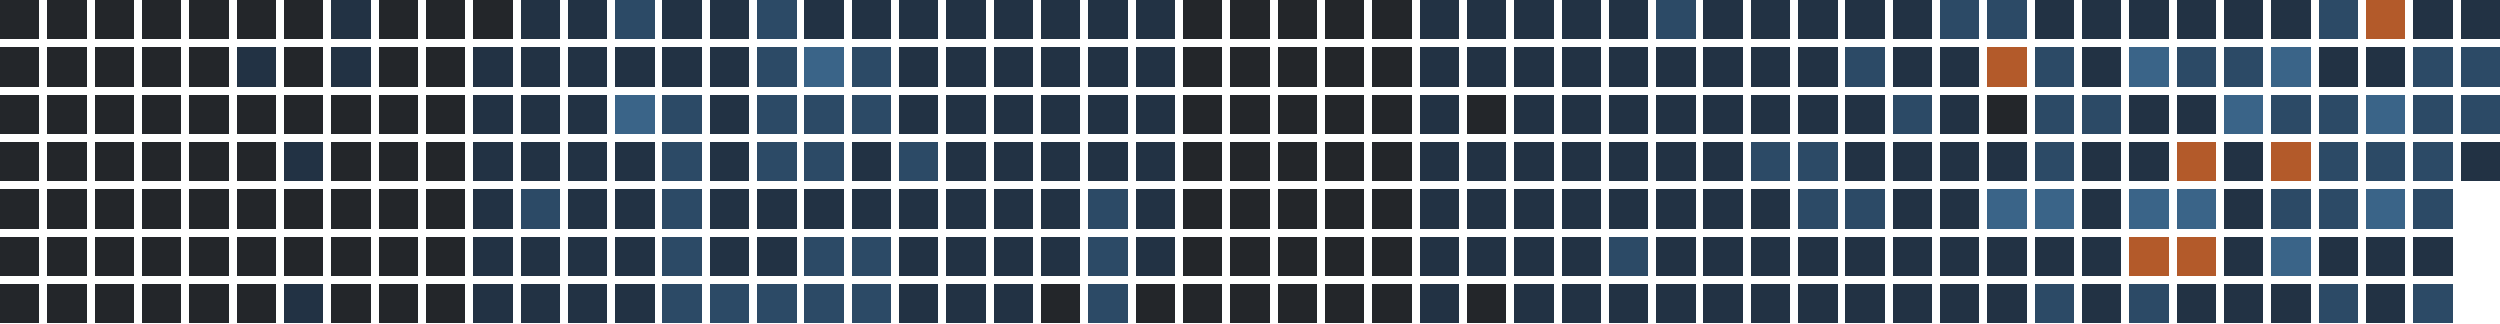
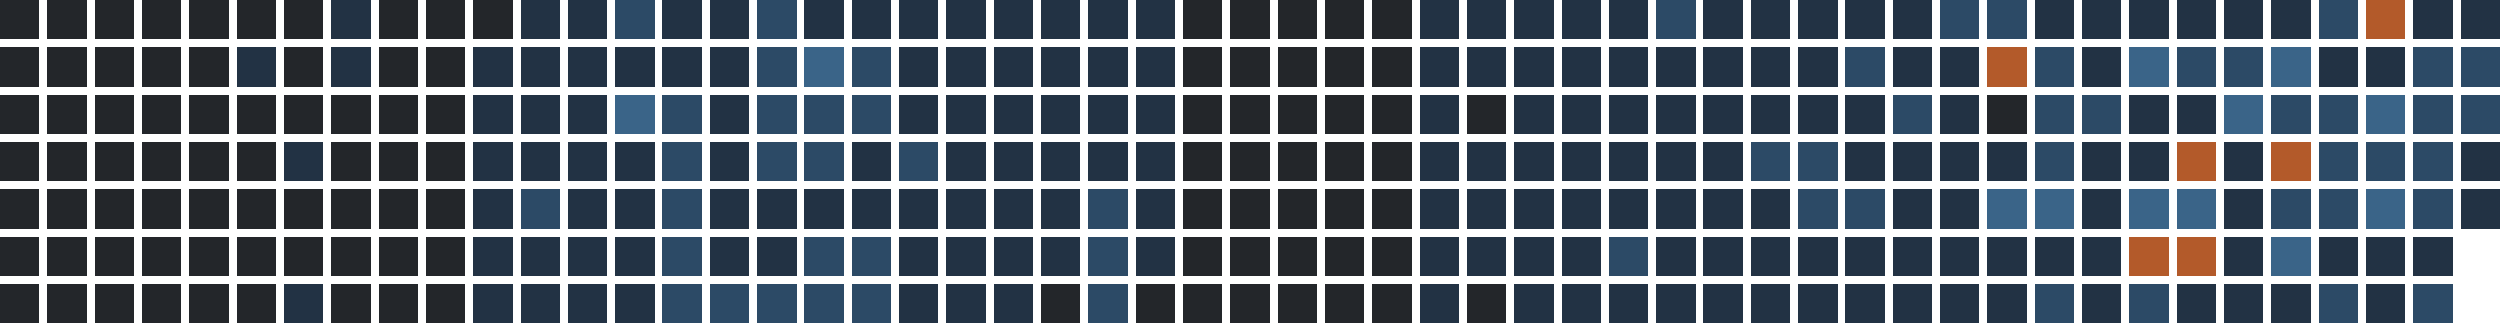
<svg xmlns="http://www.w3.org/2000/svg" version="1.1" width="634.0" height="82.0" viewBox="27.0 20.0 634.0 82.0">
  <rect style="fill:#23262a;shape-rendering:crispedges" data-score="0" data-date="2025-09-07" x="27" y="20" width="10" height="10" />
  <rect style="fill:#23262a;shape-rendering:crispedges" data-score="0" data-date="2025-09-14" x="39" y="20" width="10" height="10" />
  <rect style="fill:#23262a;shape-rendering:crispedges" data-score="0" data-date="2025-09-21" x="51" y="20" width="10" height="10" />
  <rect style="fill:#23262a;shape-rendering:crispedges" data-score="0" data-date="2025-09-28" x="63" y="20" width="10" height="10" />
  <rect style="fill:#23262a;shape-rendering:crispedges" data-score="0" data-date="2025-10-05" x="75" y="20" width="10" height="10" />
  <rect style="fill:#23262a;shape-rendering:crispedges" data-score="0" data-date="2025-10-12" x="87" y="20" width="10" height="10" />
  <rect style="fill:#23262a;shape-rendering:crispedges" data-score="0" data-date="2025-10-19" x="99" y="20" width="10" height="10" />
  <rect style="fill:#223244;shape-rendering:crispedges" data-score="1" data-date="2025-10-26" x="111" y="20" width="10" height="10" />
  <rect style="fill:#23262a;shape-rendering:crispedges" data-score="0" data-date="2025-11-02" x="123" y="20" width="10" height="10" />
  <rect style="fill:#23262a;shape-rendering:crispedges" data-score="0" data-date="2025-11-09" x="135" y="20" width="10" height="10" />
  <rect style="fill:#23262a;shape-rendering:crispedges" data-score="0" data-date="2025-11-16" x="147" y="20" width="10" height="10" />
  <rect style="fill:#223244;shape-rendering:crispedges" data-score="1" data-date="2025-11-23" x="159" y="20" width="10" height="10" />
  <rect style="fill:#223244;shape-rendering:crispedges" data-score="1" data-date="2025-11-30" x="171" y="20" width="10" height="10" />
  <rect style="fill:#2c4a66;shape-rendering:crispedges" data-score="2" data-date="2025-12-07" x="183" y="20" width="10" height="10" />
  <rect style="fill:#223244;shape-rendering:crispedges" data-score="1" data-date="2025-12-14" x="195" y="20" width="10" height="10" />
  <rect style="fill:#223244;shape-rendering:crispedges" data-score="1" data-date="2025-12-21" x="207" y="20" width="10" height="10" />
  <rect style="fill:#2c4a66;shape-rendering:crispedges" data-score="2" data-date="2025-12-28" x="219" y="20" width="10" height="10" />
  <rect style="fill:#223244;shape-rendering:crispedges" data-score="1" data-date="2026-01-04" x="231" y="20" width="10" height="10" />
  <rect style="fill:#223244;shape-rendering:crispedges" data-score="1" data-date="2026-01-11" x="243" y="20" width="10" height="10" />
  <rect style="fill:#223244;shape-rendering:crispedges" data-score="1" data-date="2026-01-18" x="255" y="20" width="10" height="10" />
  <rect style="fill:#223244;shape-rendering:crispedges" data-score="1" data-date="2026-01-25" x="267" y="20" width="10" height="10" />
  <rect style="fill:#223244;shape-rendering:crispedges" data-score="1" data-date="2026-02-01" x="279" y="20" width="10" height="10" />
  <rect style="fill:#223244;shape-rendering:crispedges" data-score="1" data-date="2026-02-08" x="291" y="20" width="10" height="10" />
  <rect style="fill:#223244;shape-rendering:crispedges" data-score="1" data-date="2026-02-15" x="303" y="20" width="10" height="10" />
  <rect style="fill:#223244;shape-rendering:crispedges" data-score="1" data-date="2026-02-22" x="315" y="20" width="10" height="10" />
  <rect style="fill:#23262a;shape-rendering:crispedges" data-score="0" data-date="2026-03-01" x="327" y="20" width="10" height="10" />
  <rect style="fill:#23262a;shape-rendering:crispedges" data-score="0" data-date="2026-03-08" x="339" y="20" width="10" height="10" />
  <rect style="fill:#23262a;shape-rendering:crispedges" data-score="0" data-date="2026-03-15" x="351" y="20" width="10" height="10" />
  <rect style="fill:#23262a;shape-rendering:crispedges" data-score="0" data-date="2026-03-22" x="363" y="20" width="10" height="10" />
  <rect style="fill:#23262a;shape-rendering:crispedges" data-score="0" data-date="2026-03-29" x="375" y="20" width="10" height="10" />
  <rect style="fill:#223244;shape-rendering:crispedges" data-score="1" data-date="2026-04-05" x="387" y="20" width="10" height="10" />
  <rect style="fill:#223244;shape-rendering:crispedges" data-score="1" data-date="2026-04-12" x="399" y="20" width="10" height="10" />
  <rect style="fill:#223244;shape-rendering:crispedges" data-score="1" data-date="2026-04-19" x="411" y="20" width="10" height="10" />
  <rect style="fill:#223244;shape-rendering:crispedges" data-score="1" data-date="2026-04-26" x="423" y="20" width="10" height="10" />
  <rect style="fill:#223244;shape-rendering:crispedges" data-score="1" data-date="2026-05-03" x="435" y="20" width="10" height="10" />
  <rect style="fill:#2c4a66;shape-rendering:crispedges" data-score="2" data-date="2026-05-10" x="447" y="20" width="10" height="10" />
  <rect style="fill:#223244;shape-rendering:crispedges" data-score="1" data-date="2026-05-17" x="459" y="20" width="10" height="10" />
  <rect style="fill:#223244;shape-rendering:crispedges" data-score="1" data-date="2026-05-24" x="471" y="20" width="10" height="10" />
  <rect style="fill:#223244;shape-rendering:crispedges" data-score="1" data-date="2026-05-31" x="483" y="20" width="10" height="10" />
  <rect style="fill:#223244;shape-rendering:crispedges" data-score="1" data-date="2026-06-07" x="495" y="20" width="10" height="10" />
  <rect style="fill:#223244;shape-rendering:crispedges" data-score="1" data-date="2026-06-14" x="507" y="20" width="10" height="10" />
  <rect style="fill:#2c4a66;shape-rendering:crispedges" data-score="2" data-date="2026-06-21" x="519" y="20" width="10" height="10" />
  <rect style="fill:#2c4a66;shape-rendering:crispedges" data-score="2" data-date="2026-06-28" x="531" y="20" width="10" height="10" />
  <rect style="fill:#223244;shape-rendering:crispedges" data-score="1" data-date="2026-07-05" x="543" y="20" width="10" height="10" />
  <rect style="fill:#223244;shape-rendering:crispedges" data-score="1" data-date="2026-07-12" x="555" y="20" width="10" height="10" />
  <rect style="fill:#223244;shape-rendering:crispedges" data-score="1" data-date="2026-07-19" x="567" y="20" width="10" height="10" />
  <rect style="fill:#223244;shape-rendering:crispedges" data-score="1" data-date="2026-07-26" x="579" y="20" width="10" height="10" />
  <rect style="fill:#223244;shape-rendering:crispedges" data-score="1" data-date="2026-08-02" x="591" y="20" width="10" height="10" />
  <rect style="fill:#223244;shape-rendering:crispedges" data-score="1" data-date="2026-08-09" x="603" y="20" width="10" height="10" />
  <rect style="fill:#2c4a66;shape-rendering:crispedges" data-score="2" data-date="2026-08-16" x="615" y="20" width="10" height="10" />
  <rect style="fill:#b35a2a;shape-rendering:crispedges" data-score="4" data-date="2026-08-23" x="627" y="20" width="10" height="10" />
  <rect style="fill:#223244;shape-rendering:crispedges" data-score="1" data-date="2026-08-30" x="639" y="20" width="10" height="10" />
  <rect style="fill:#223244;shape-rendering:crispedges" data-score="1" data-date="2026-09-06" x="651" y="20" width="10" height="10" />
  <rect style="fill:#23262a;shape-rendering:crispedges" data-score="0" data-date="2025-09-08" x="27" y="32" width="10" height="10" />
  <rect style="fill:#23262a;shape-rendering:crispedges" data-score="0" data-date="2025-09-15" x="39" y="32" width="10" height="10" />
  <rect style="fill:#23262a;shape-rendering:crispedges" data-score="0" data-date="2025-09-22" x="51" y="32" width="10" height="10" />
  <rect style="fill:#23262a;shape-rendering:crispedges" data-score="0" data-date="2025-09-29" x="63" y="32" width="10" height="10" />
  <rect style="fill:#23262a;shape-rendering:crispedges" data-score="0" data-date="2025-10-06" x="75" y="32" width="10" height="10" />
  <rect style="fill:#223244;shape-rendering:crispedges" data-score="1" data-date="2025-10-13" x="87" y="32" width="10" height="10" />
  <rect style="fill:#23262a;shape-rendering:crispedges" data-score="0" data-date="2025-10-20" x="99" y="32" width="10" height="10" />
  <rect style="fill:#223244;shape-rendering:crispedges" data-score="1" data-date="2025-10-27" x="111" y="32" width="10" height="10" />
  <rect style="fill:#23262a;shape-rendering:crispedges" data-score="0" data-date="2025-11-03" x="123" y="32" width="10" height="10" />
  <rect style="fill:#23262a;shape-rendering:crispedges" data-score="0" data-date="2025-11-10" x="135" y="32" width="10" height="10" />
  <rect style="fill:#223244;shape-rendering:crispedges" data-score="1" data-date="2025-11-17" x="147" y="32" width="10" height="10" />
  <rect style="fill:#223244;shape-rendering:crispedges" data-score="1" data-date="2025-11-24" x="159" y="32" width="10" height="10" />
  <rect style="fill:#223244;shape-rendering:crispedges" data-score="1" data-date="2025-12-01" x="171" y="32" width="10" height="10" />
  <rect style="fill:#223244;shape-rendering:crispedges" data-score="1" data-date="2025-12-08" x="183" y="32" width="10" height="10" />
  <rect style="fill:#223244;shape-rendering:crispedges" data-score="1" data-date="2025-12-15" x="195" y="32" width="10" height="10" />
  <rect style="fill:#223244;shape-rendering:crispedges" data-score="1" data-date="2025-12-22" x="207" y="32" width="10" height="10" />
  <rect style="fill:#2c4a66;shape-rendering:crispedges" data-score="2" data-date="2025-12-29" x="219" y="32" width="10" height="10" />
  <rect style="fill:#3a6488;shape-rendering:crispedges" data-score="3" data-date="2026-01-05" x="231" y="32" width="10" height="10" />
  <rect style="fill:#2c4a66;shape-rendering:crispedges" data-score="2" data-date="2026-01-12" x="243" y="32" width="10" height="10" />
  <rect style="fill:#223244;shape-rendering:crispedges" data-score="1" data-date="2026-01-19" x="255" y="32" width="10" height="10" />
  <rect style="fill:#223244;shape-rendering:crispedges" data-score="1" data-date="2026-01-26" x="267" y="32" width="10" height="10" />
  <rect style="fill:#223244;shape-rendering:crispedges" data-score="1" data-date="2026-02-02" x="279" y="32" width="10" height="10" />
  <rect style="fill:#223244;shape-rendering:crispedges" data-score="1" data-date="2026-02-09" x="291" y="32" width="10" height="10" />
  <rect style="fill:#223244;shape-rendering:crispedges" data-score="1" data-date="2026-02-16" x="303" y="32" width="10" height="10" />
  <rect style="fill:#223244;shape-rendering:crispedges" data-score="1" data-date="2026-02-23" x="315" y="32" width="10" height="10" />
  <rect style="fill:#23262a;shape-rendering:crispedges" data-score="0" data-date="2026-03-02" x="327" y="32" width="10" height="10" />
  <rect style="fill:#23262a;shape-rendering:crispedges" data-score="0" data-date="2026-03-09" x="339" y="32" width="10" height="10" />
  <rect style="fill:#23262a;shape-rendering:crispedges" data-score="0" data-date="2026-03-16" x="351" y="32" width="10" height="10" />
  <rect style="fill:#23262a;shape-rendering:crispedges" data-score="0" data-date="2026-03-23" x="363" y="32" width="10" height="10" />
  <rect style="fill:#23262a;shape-rendering:crispedges" data-score="0" data-date="2026-03-30" x="375" y="32" width="10" height="10" />
  <rect style="fill:#223244;shape-rendering:crispedges" data-score="1" data-date="2026-04-06" x="387" y="32" width="10" height="10" />
  <rect style="fill:#223244;shape-rendering:crispedges" data-score="1" data-date="2026-04-13" x="399" y="32" width="10" height="10" />
  <rect style="fill:#223244;shape-rendering:crispedges" data-score="1" data-date="2026-04-20" x="411" y="32" width="10" height="10" />
  <rect style="fill:#223244;shape-rendering:crispedges" data-score="1" data-date="2026-04-27" x="423" y="32" width="10" height="10" />
  <rect style="fill:#223244;shape-rendering:crispedges" data-score="1" data-date="2026-05-04" x="435" y="32" width="10" height="10" />
  <rect style="fill:#223244;shape-rendering:crispedges" data-score="1" data-date="2026-05-11" x="447" y="32" width="10" height="10" />
  <rect style="fill:#223244;shape-rendering:crispedges" data-score="1" data-date="2026-05-18" x="459" y="32" width="10" height="10" />
  <rect style="fill:#223244;shape-rendering:crispedges" data-score="1" data-date="2026-05-25" x="471" y="32" width="10" height="10" />
  <rect style="fill:#223244;shape-rendering:crispedges" data-score="1" data-date="2026-06-01" x="483" y="32" width="10" height="10" />
  <rect style="fill:#2c4a66;shape-rendering:crispedges" data-score="2" data-date="2026-06-08" x="495" y="32" width="10" height="10" />
  <rect style="fill:#223244;shape-rendering:crispedges" data-score="1" data-date="2026-06-15" x="507" y="32" width="10" height="10" />
  <rect style="fill:#223244;shape-rendering:crispedges" data-score="1" data-date="2026-06-22" x="519" y="32" width="10" height="10" />
  <rect style="fill:#b35a2a;shape-rendering:crispedges" data-score="4" data-date="2026-06-29" x="531" y="32" width="10" height="10" />
  <rect style="fill:#2c4a66;shape-rendering:crispedges" data-score="2" data-date="2026-07-06" x="543" y="32" width="10" height="10" />
  <rect style="fill:#223244;shape-rendering:crispedges" data-score="1" data-date="2026-07-13" x="555" y="32" width="10" height="10" />
  <rect style="fill:#3a6488;shape-rendering:crispedges" data-score="3" data-date="2026-07-20" x="567" y="32" width="10" height="10" />
  <rect style="fill:#2c4a66;shape-rendering:crispedges" data-score="2" data-date="2026-07-27" x="579" y="32" width="10" height="10" />
  <rect style="fill:#2c4a66;shape-rendering:crispedges" data-score="2" data-date="2026-08-03" x="591" y="32" width="10" height="10" />
  <rect style="fill:#3a6488;shape-rendering:crispedges" data-score="3" data-date="2026-08-10" x="603" y="32" width="10" height="10" />
  <rect style="fill:#223244;shape-rendering:crispedges" data-score="1" data-date="2026-08-17" x="615" y="32" width="10" height="10" />
  <rect style="fill:#223244;shape-rendering:crispedges" data-score="1" data-date="2026-08-24" x="627" y="32" width="10" height="10" />
  <rect style="fill:#2c4a66;shape-rendering:crispedges" data-score="2" data-date="2026-08-31" x="639" y="32" width="10" height="10" />
  <rect style="fill:#2c4a66;shape-rendering:crispedges" data-score="2" data-date="2026-09-07" x="651" y="32" width="10" height="10" />
  <rect style="fill:#23262a;shape-rendering:crispedges" data-score="0" data-date="2025-09-09" x="27" y="44" width="10" height="10" />
  <rect style="fill:#23262a;shape-rendering:crispedges" data-score="0" data-date="2025-09-16" x="39" y="44" width="10" height="10" />
  <rect style="fill:#23262a;shape-rendering:crispedges" data-score="0" data-date="2025-09-23" x="51" y="44" width="10" height="10" />
  <rect style="fill:#23262a;shape-rendering:crispedges" data-score="0" data-date="2025-09-30" x="63" y="44" width="10" height="10" />
  <rect style="fill:#23262a;shape-rendering:crispedges" data-score="0" data-date="2025-10-07" x="75" y="44" width="10" height="10" />
  <rect style="fill:#23262a;shape-rendering:crispedges" data-score="0" data-date="2025-10-14" x="87" y="44" width="10" height="10" />
  <rect style="fill:#23262a;shape-rendering:crispedges" data-score="0" data-date="2025-10-21" x="99" y="44" width="10" height="10" />
  <rect style="fill:#23262a;shape-rendering:crispedges" data-score="0" data-date="2025-10-28" x="111" y="44" width="10" height="10" />
  <rect style="fill:#23262a;shape-rendering:crispedges" data-score="0" data-date="2025-11-04" x="123" y="44" width="10" height="10" />
  <rect style="fill:#23262a;shape-rendering:crispedges" data-score="0" data-date="2025-11-11" x="135" y="44" width="10" height="10" />
  <rect style="fill:#223244;shape-rendering:crispedges" data-score="1" data-date="2025-11-18" x="147" y="44" width="10" height="10" />
  <rect style="fill:#223244;shape-rendering:crispedges" data-score="1" data-date="2025-11-25" x="159" y="44" width="10" height="10" />
  <rect style="fill:#223244;shape-rendering:crispedges" data-score="1" data-date="2025-12-02" x="171" y="44" width="10" height="10" />
  <rect style="fill:#3a6488;shape-rendering:crispedges" data-score="3" data-date="2025-12-09" x="183" y="44" width="10" height="10" />
  <rect style="fill:#2c4a66;shape-rendering:crispedges" data-score="2" data-date="2025-12-16" x="195" y="44" width="10" height="10" />
  <rect style="fill:#223244;shape-rendering:crispedges" data-score="1" data-date="2025-12-23" x="207" y="44" width="10" height="10" />
  <rect style="fill:#2c4a66;shape-rendering:crispedges" data-score="2" data-date="2025-12-30" x="219" y="44" width="10" height="10" />
  <rect style="fill:#2c4a66;shape-rendering:crispedges" data-score="2" data-date="2026-01-06" x="231" y="44" width="10" height="10" />
  <rect style="fill:#2c4a66;shape-rendering:crispedges" data-score="2" data-date="2026-01-13" x="243" y="44" width="10" height="10" />
  <rect style="fill:#223244;shape-rendering:crispedges" data-score="1" data-date="2026-01-20" x="255" y="44" width="10" height="10" />
  <rect style="fill:#223244;shape-rendering:crispedges" data-score="1" data-date="2026-01-27" x="267" y="44" width="10" height="10" />
  <rect style="fill:#223244;shape-rendering:crispedges" data-score="1" data-date="2026-02-03" x="279" y="44" width="10" height="10" />
  <rect style="fill:#223244;shape-rendering:crispedges" data-score="1" data-date="2026-02-10" x="291" y="44" width="10" height="10" />
  <rect style="fill:#223244;shape-rendering:crispedges" data-score="1" data-date="2026-02-17" x="303" y="44" width="10" height="10" />
  <rect style="fill:#223244;shape-rendering:crispedges" data-score="1" data-date="2026-02-24" x="315" y="44" width="10" height="10" />
  <rect style="fill:#23262a;shape-rendering:crispedges" data-score="0" data-date="2026-03-03" x="327" y="44" width="10" height="10" />
  <rect style="fill:#23262a;shape-rendering:crispedges" data-score="0" data-date="2026-03-10" x="339" y="44" width="10" height="10" />
  <rect style="fill:#23262a;shape-rendering:crispedges" data-score="0" data-date="2026-03-17" x="351" y="44" width="10" height="10" />
  <rect style="fill:#23262a;shape-rendering:crispedges" data-score="0" data-date="2026-03-24" x="363" y="44" width="10" height="10" />
  <rect style="fill:#23262a;shape-rendering:crispedges" data-score="0" data-date="2026-03-31" x="375" y="44" width="10" height="10" />
  <rect style="fill:#223244;shape-rendering:crispedges" data-score="1" data-date="2026-04-07" x="387" y="44" width="10" height="10" />
  <rect style="fill:#23262a;shape-rendering:crispedges" data-score="0" data-date="2026-04-14" x="399" y="44" width="10" height="10" />
  <rect style="fill:#223244;shape-rendering:crispedges" data-score="1" data-date="2026-04-21" x="411" y="44" width="10" height="10" />
  <rect style="fill:#223244;shape-rendering:crispedges" data-score="1" data-date="2026-04-28" x="423" y="44" width="10" height="10" />
  <rect style="fill:#223244;shape-rendering:crispedges" data-score="1" data-date="2026-05-05" x="435" y="44" width="10" height="10" />
  <rect style="fill:#223244;shape-rendering:crispedges" data-score="1" data-date="2026-05-12" x="447" y="44" width="10" height="10" />
  <rect style="fill:#223244;shape-rendering:crispedges" data-score="1" data-date="2026-05-19" x="459" y="44" width="10" height="10" />
  <rect style="fill:#223244;shape-rendering:crispedges" data-score="1" data-date="2026-05-26" x="471" y="44" width="10" height="10" />
  <rect style="fill:#223244;shape-rendering:crispedges" data-score="1" data-date="2026-06-02" x="483" y="44" width="10" height="10" />
  <rect style="fill:#223244;shape-rendering:crispedges" data-score="1" data-date="2026-06-09" x="495" y="44" width="10" height="10" />
  <rect style="fill:#2c4a66;shape-rendering:crispedges" data-score="2" data-date="2026-06-16" x="507" y="44" width="10" height="10" />
  <rect style="fill:#223244;shape-rendering:crispedges" data-score="1" data-date="2026-06-23" x="519" y="44" width="10" height="10" />
  <rect style="fill:#23262a;shape-rendering:crispedges" data-score="0" data-date="2026-06-30" x="531" y="44" width="10" height="10" />
  <rect style="fill:#2c4a66;shape-rendering:crispedges" data-score="2" data-date="2026-07-07" x="543" y="44" width="10" height="10" />
  <rect style="fill:#2c4a66;shape-rendering:crispedges" data-score="2" data-date="2026-07-14" x="555" y="44" width="10" height="10" />
  <rect style="fill:#223244;shape-rendering:crispedges" data-score="1" data-date="2026-07-21" x="567" y="44" width="10" height="10" />
  <rect style="fill:#223244;shape-rendering:crispedges" data-score="1" data-date="2026-07-28" x="579" y="44" width="10" height="10" />
  <rect style="fill:#3a6488;shape-rendering:crispedges" data-score="3" data-date="2026-08-04" x="591" y="44" width="10" height="10" />
  <rect style="fill:#2c4a66;shape-rendering:crispedges" data-score="2" data-date="2026-08-11" x="603" y="44" width="10" height="10" />
  <rect style="fill:#2c4a66;shape-rendering:crispedges" data-score="2" data-date="2026-08-18" x="615" y="44" width="10" height="10" />
  <rect style="fill:#3a6488;shape-rendering:crispedges" data-score="3" data-date="2026-08-25" x="627" y="44" width="10" height="10" />
  <rect style="fill:#2c4a66;shape-rendering:crispedges" data-score="2" data-date="2026-09-01" x="639" y="44" width="10" height="10" />
  <rect style="fill:#2c4a66;shape-rendering:crispedges" data-score="2" data-date="2026-09-08" x="651" y="44" width="10" height="10" />
  <rect style="fill:#23262a;shape-rendering:crispedges" data-score="0" data-date="2025-09-10" x="27" y="56" width="10" height="10" />
  <rect style="fill:#23262a;shape-rendering:crispedges" data-score="0" data-date="2025-09-17" x="39" y="56" width="10" height="10" />
  <rect style="fill:#23262a;shape-rendering:crispedges" data-score="0" data-date="2025-09-24" x="51" y="56" width="10" height="10" />
  <rect style="fill:#23262a;shape-rendering:crispedges" data-score="0" data-date="2025-10-01" x="63" y="56" width="10" height="10" />
  <rect style="fill:#23262a;shape-rendering:crispedges" data-score="0" data-date="2025-10-08" x="75" y="56" width="10" height="10" />
  <rect style="fill:#23262a;shape-rendering:crispedges" data-score="0" data-date="2025-10-15" x="87" y="56" width="10" height="10" />
  <rect style="fill:#223244;shape-rendering:crispedges" data-score="1" data-date="2025-10-22" x="99" y="56" width="10" height="10" />
  <rect style="fill:#23262a;shape-rendering:crispedges" data-score="0" data-date="2025-10-29" x="111" y="56" width="10" height="10" />
  <rect style="fill:#23262a;shape-rendering:crispedges" data-score="0" data-date="2025-11-05" x="123" y="56" width="10" height="10" />
  <rect style="fill:#23262a;shape-rendering:crispedges" data-score="0" data-date="2025-11-12" x="135" y="56" width="10" height="10" />
  <rect style="fill:#223244;shape-rendering:crispedges" data-score="1" data-date="2025-11-19" x="147" y="56" width="10" height="10" />
  <rect style="fill:#223244;shape-rendering:crispedges" data-score="1" data-date="2025-11-26" x="159" y="56" width="10" height="10" />
  <rect style="fill:#223244;shape-rendering:crispedges" data-score="1" data-date="2025-12-03" x="171" y="56" width="10" height="10" />
  <rect style="fill:#223244;shape-rendering:crispedges" data-score="1" data-date="2025-12-10" x="183" y="56" width="10" height="10" />
  <rect style="fill:#2c4a66;shape-rendering:crispedges" data-score="2" data-date="2025-12-17" x="195" y="56" width="10" height="10" />
  <rect style="fill:#223244;shape-rendering:crispedges" data-score="1" data-date="2025-12-24" x="207" y="56" width="10" height="10" />
  <rect style="fill:#2c4a66;shape-rendering:crispedges" data-score="2" data-date="2025-12-31" x="219" y="56" width="10" height="10" />
  <rect style="fill:#2c4a66;shape-rendering:crispedges" data-score="2" data-date="2026-01-07" x="231" y="56" width="10" height="10" />
  <rect style="fill:#223244;shape-rendering:crispedges" data-score="1" data-date="2026-01-14" x="243" y="56" width="10" height="10" />
  <rect style="fill:#2c4a66;shape-rendering:crispedges" data-score="2" data-date="2026-01-21" x="255" y="56" width="10" height="10" />
  <rect style="fill:#223244;shape-rendering:crispedges" data-score="1" data-date="2026-01-28" x="267" y="56" width="10" height="10" />
  <rect style="fill:#223244;shape-rendering:crispedges" data-score="1" data-date="2026-02-04" x="279" y="56" width="10" height="10" />
  <rect style="fill:#223244;shape-rendering:crispedges" data-score="1" data-date="2026-02-11" x="291" y="56" width="10" height="10" />
  <rect style="fill:#223244;shape-rendering:crispedges" data-score="1" data-date="2026-02-18" x="303" y="56" width="10" height="10" />
  <rect style="fill:#223244;shape-rendering:crispedges" data-score="1" data-date="2026-02-25" x="315" y="56" width="10" height="10" />
  <rect style="fill:#23262a;shape-rendering:crispedges" data-score="0" data-date="2026-03-04" x="327" y="56" width="10" height="10" />
  <rect style="fill:#23262a;shape-rendering:crispedges" data-score="0" data-date="2026-03-11" x="339" y="56" width="10" height="10" />
  <rect style="fill:#23262a;shape-rendering:crispedges" data-score="0" data-date="2026-03-18" x="351" y="56" width="10" height="10" />
  <rect style="fill:#23262a;shape-rendering:crispedges" data-score="0" data-date="2026-03-25" x="363" y="56" width="10" height="10" />
  <rect style="fill:#23262a;shape-rendering:crispedges" data-score="0" data-date="2026-04-01" x="375" y="56" width="10" height="10" />
  <rect style="fill:#223244;shape-rendering:crispedges" data-score="1" data-date="2026-04-08" x="387" y="56" width="10" height="10" />
  <rect style="fill:#223244;shape-rendering:crispedges" data-score="1" data-date="2026-04-15" x="399" y="56" width="10" height="10" />
  <rect style="fill:#223244;shape-rendering:crispedges" data-score="1" data-date="2026-04-22" x="411" y="56" width="10" height="10" />
  <rect style="fill:#223244;shape-rendering:crispedges" data-score="1" data-date="2026-04-29" x="423" y="56" width="10" height="10" />
  <rect style="fill:#223244;shape-rendering:crispedges" data-score="1" data-date="2026-05-06" x="435" y="56" width="10" height="10" />
  <rect style="fill:#223244;shape-rendering:crispedges" data-score="1" data-date="2026-05-13" x="447" y="56" width="10" height="10" />
  <rect style="fill:#223244;shape-rendering:crispedges" data-score="1" data-date="2026-05-20" x="459" y="56" width="10" height="10" />
  <rect style="fill:#2c4a66;shape-rendering:crispedges" data-score="2" data-date="2026-05-27" x="471" y="56" width="10" height="10" />
  <rect style="fill:#2c4a66;shape-rendering:crispedges" data-score="2" data-date="2026-06-03" x="483" y="56" width="10" height="10" />
  <rect style="fill:#223244;shape-rendering:crispedges" data-score="1" data-date="2026-06-10" x="495" y="56" width="10" height="10" />
  <rect style="fill:#223244;shape-rendering:crispedges" data-score="1" data-date="2026-06-17" x="507" y="56" width="10" height="10" />
  <rect style="fill:#223244;shape-rendering:crispedges" data-score="1" data-date="2026-06-24" x="519" y="56" width="10" height="10" />
  <rect style="fill:#223244;shape-rendering:crispedges" data-score="1" data-date="2026-07-01" x="531" y="56" width="10" height="10" />
  <rect style="fill:#2c4a66;shape-rendering:crispedges" data-score="2" data-date="2026-07-08" x="543" y="56" width="10" height="10" />
  <rect style="fill:#223244;shape-rendering:crispedges" data-score="1" data-date="2026-07-15" x="555" y="56" width="10" height="10" />
  <rect style="fill:#223244;shape-rendering:crispedges" data-score="1" data-date="2026-07-22" x="567" y="56" width="10" height="10" />
  <rect style="fill:#b35a2a;shape-rendering:crispedges" data-score="4" data-date="2026-07-29" x="579" y="56" width="10" height="10" />
  <rect style="fill:#223244;shape-rendering:crispedges" data-score="1" data-date="2026-08-05" x="591" y="56" width="10" height="10" />
  <rect style="fill:#b35a2a;shape-rendering:crispedges" data-score="4" data-date="2026-08-12" x="603" y="56" width="10" height="10" />
  <rect style="fill:#2c4a66;shape-rendering:crispedges" data-score="2" data-date="2026-08-19" x="615" y="56" width="10" height="10" />
  <rect style="fill:#2c4a66;shape-rendering:crispedges" data-score="2" data-date="2026-08-26" x="627" y="56" width="10" height="10" />
  <rect style="fill:#2c4a66;shape-rendering:crispedges" data-score="2" data-date="2026-09-02" x="639" y="56" width="10" height="10" />
  <rect style="fill:#223244;shape-rendering:crispedges" data-score="1" data-date="2026-09-09" x="651" y="56" width="10" height="10" />
  <rect style="fill:#23262a;shape-rendering:crispedges" data-score="0" data-date="2025-09-11" x="27" y="68" width="10" height="10" />
  <rect style="fill:#23262a;shape-rendering:crispedges" data-score="0" data-date="2025-09-18" x="39" y="68" width="10" height="10" />
  <rect style="fill:#23262a;shape-rendering:crispedges" data-score="0" data-date="2025-09-25" x="51" y="68" width="10" height="10" />
  <rect style="fill:#23262a;shape-rendering:crispedges" data-score="0" data-date="2025-10-02" x="63" y="68" width="10" height="10" />
  <rect style="fill:#23262a;shape-rendering:crispedges" data-score="0" data-date="2025-10-09" x="75" y="68" width="10" height="10" />
  <rect style="fill:#23262a;shape-rendering:crispedges" data-score="0" data-date="2025-10-16" x="87" y="68" width="10" height="10" />
  <rect style="fill:#23262a;shape-rendering:crispedges" data-score="0" data-date="2025-10-23" x="99" y="68" width="10" height="10" />
  <rect style="fill:#23262a;shape-rendering:crispedges" data-score="0" data-date="2025-10-30" x="111" y="68" width="10" height="10" />
  <rect style="fill:#23262a;shape-rendering:crispedges" data-score="0" data-date="2025-11-06" x="123" y="68" width="10" height="10" />
  <rect style="fill:#23262a;shape-rendering:crispedges" data-score="0" data-date="2025-11-13" x="135" y="68" width="10" height="10" />
  <rect style="fill:#223244;shape-rendering:crispedges" data-score="1" data-date="2025-11-20" x="147" y="68" width="10" height="10" />
  <rect style="fill:#2c4a66;shape-rendering:crispedges" data-score="2" data-date="2025-11-27" x="159" y="68" width="10" height="10" />
  <rect style="fill:#223244;shape-rendering:crispedges" data-score="1" data-date="2025-12-04" x="171" y="68" width="10" height="10" />
  <rect style="fill:#223244;shape-rendering:crispedges" data-score="1" data-date="2025-12-11" x="183" y="68" width="10" height="10" />
  <rect style="fill:#2c4a66;shape-rendering:crispedges" data-score="2" data-date="2025-12-18" x="195" y="68" width="10" height="10" />
  <rect style="fill:#223244;shape-rendering:crispedges" data-score="1" data-date="2025-12-25" x="207" y="68" width="10" height="10" />
  <rect style="fill:#223244;shape-rendering:crispedges" data-score="1" data-date="2026-01-01" x="219" y="68" width="10" height="10" />
  <rect style="fill:#223244;shape-rendering:crispedges" data-score="1" data-date="2026-01-08" x="231" y="68" width="10" height="10" />
  <rect style="fill:#223244;shape-rendering:crispedges" data-score="1" data-date="2026-01-15" x="243" y="68" width="10" height="10" />
  <rect style="fill:#223244;shape-rendering:crispedges" data-score="1" data-date="2026-01-22" x="255" y="68" width="10" height="10" />
  <rect style="fill:#223244;shape-rendering:crispedges" data-score="1" data-date="2026-01-29" x="267" y="68" width="10" height="10" />
  <rect style="fill:#223244;shape-rendering:crispedges" data-score="1" data-date="2026-02-05" x="279" y="68" width="10" height="10" />
  <rect style="fill:#223244;shape-rendering:crispedges" data-score="1" data-date="2026-02-12" x="291" y="68" width="10" height="10" />
  <rect style="fill:#2c4a66;shape-rendering:crispedges" data-score="2" data-date="2026-02-19" x="303" y="68" width="10" height="10" />
  <rect style="fill:#223244;shape-rendering:crispedges" data-score="1" data-date="2026-02-26" x="315" y="68" width="10" height="10" />
  <rect style="fill:#23262a;shape-rendering:crispedges" data-score="0" data-date="2026-03-05" x="327" y="68" width="10" height="10" />
  <rect style="fill:#23262a;shape-rendering:crispedges" data-score="0" data-date="2026-03-12" x="339" y="68" width="10" height="10" />
  <rect style="fill:#23262a;shape-rendering:crispedges" data-score="0" data-date="2026-03-19" x="351" y="68" width="10" height="10" />
  <rect style="fill:#23262a;shape-rendering:crispedges" data-score="0" data-date="2026-03-26" x="363" y="68" width="10" height="10" />
  <rect style="fill:#23262a;shape-rendering:crispedges" data-score="0" data-date="2026-04-02" x="375" y="68" width="10" height="10" />
  <rect style="fill:#223244;shape-rendering:crispedges" data-score="1" data-date="2026-04-09" x="387" y="68" width="10" height="10" />
  <rect style="fill:#223244;shape-rendering:crispedges" data-score="1" data-date="2026-04-16" x="399" y="68" width="10" height="10" />
  <rect style="fill:#223244;shape-rendering:crispedges" data-score="1" data-date="2026-04-23" x="411" y="68" width="10" height="10" />
  <rect style="fill:#223244;shape-rendering:crispedges" data-score="1" data-date="2026-04-30" x="423" y="68" width="10" height="10" />
  <rect style="fill:#223244;shape-rendering:crispedges" data-score="1" data-date="2026-05-07" x="435" y="68" width="10" height="10" />
  <rect style="fill:#223244;shape-rendering:crispedges" data-score="1" data-date="2026-05-14" x="447" y="68" width="10" height="10" />
  <rect style="fill:#223244;shape-rendering:crispedges" data-score="1" data-date="2026-05-21" x="459" y="68" width="10" height="10" />
  <rect style="fill:#223244;shape-rendering:crispedges" data-score="1" data-date="2026-05-28" x="471" y="68" width="10" height="10" />
  <rect style="fill:#2c4a66;shape-rendering:crispedges" data-score="2" data-date="2026-06-04" x="483" y="68" width="10" height="10" />
  <rect style="fill:#2c4a66;shape-rendering:crispedges" data-score="2" data-date="2026-06-11" x="495" y="68" width="10" height="10" />
  <rect style="fill:#223244;shape-rendering:crispedges" data-score="1" data-date="2026-06-18" x="507" y="68" width="10" height="10" />
  <rect style="fill:#223244;shape-rendering:crispedges" data-score="1" data-date="2026-06-25" x="519" y="68" width="10" height="10" />
  <rect style="fill:#3a6488;shape-rendering:crispedges" data-score="3" data-date="2026-07-02" x="531" y="68" width="10" height="10" />
  <rect style="fill:#3a6488;shape-rendering:crispedges" data-score="3" data-date="2026-07-09" x="543" y="68" width="10" height="10" />
  <rect style="fill:#223244;shape-rendering:crispedges" data-score="1" data-date="2026-07-16" x="555" y="68" width="10" height="10" />
  <rect style="fill:#3a6488;shape-rendering:crispedges" data-score="3" data-date="2026-07-23" x="567" y="68" width="10" height="10" />
  <rect style="fill:#3a6488;shape-rendering:crispedges" data-score="3" data-date="2026-07-30" x="579" y="68" width="10" height="10" />
  <rect style="fill:#223244;shape-rendering:crispedges" data-score="1" data-date="2026-08-06" x="591" y="68" width="10" height="10" />
  <rect style="fill:#2c4a66;shape-rendering:crispedges" data-score="2" data-date="2026-08-13" x="603" y="68" width="10" height="10" />
  <rect style="fill:#2c4a66;shape-rendering:crispedges" data-score="2" data-date="2026-08-20" x="615" y="68" width="10" height="10" />
  <rect style="fill:#3a6488;shape-rendering:crispedges" data-score="3" data-date="2026-08-27" x="627" y="68" width="10" height="10" />
  <rect style="fill:#2c4a66;shape-rendering:crispedges" data-score="2" data-date="2026-09-03" x="639" y="68" width="10" height="10" />
+   <rect style="fill:#223244;shape-rendering:crispedges" data-score="1" data-date="2026-09-10" x="651" y="68" width="10" height="10" />
  <rect style="fill:#23262a;shape-rendering:crispedges" data-score="0" data-date="2025-09-12" x="27" y="80" width="10" height="10" />
  <rect style="fill:#23262a;shape-rendering:crispedges" data-score="0" data-date="2025-09-19" x="39" y="80" width="10" height="10" />
  <rect style="fill:#23262a;shape-rendering:crispedges" data-score="0" data-date="2025-09-26" x="51" y="80" width="10" height="10" />
  <rect style="fill:#23262a;shape-rendering:crispedges" data-score="0" data-date="2025-10-03" x="63" y="80" width="10" height="10" />
  <rect style="fill:#23262a;shape-rendering:crispedges" data-score="0" data-date="2025-10-10" x="75" y="80" width="10" height="10" />
  <rect style="fill:#23262a;shape-rendering:crispedges" data-score="0" data-date="2025-10-17" x="87" y="80" width="10" height="10" />
  <rect style="fill:#23262a;shape-rendering:crispedges" data-score="0" data-date="2025-10-24" x="99" y="80" width="10" height="10" />
  <rect style="fill:#23262a;shape-rendering:crispedges" data-score="0" data-date="2025-10-31" x="111" y="80" width="10" height="10" />
  <rect style="fill:#23262a;shape-rendering:crispedges" data-score="0" data-date="2025-11-07" x="123" y="80" width="10" height="10" />
  <rect style="fill:#23262a;shape-rendering:crispedges" data-score="0" data-date="2025-11-14" x="135" y="80" width="10" height="10" />
  <rect style="fill:#223244;shape-rendering:crispedges" data-score="1" data-date="2025-11-21" x="147" y="80" width="10" height="10" />
  <rect style="fill:#223244;shape-rendering:crispedges" data-score="1" data-date="2025-11-28" x="159" y="80" width="10" height="10" />
  <rect style="fill:#223244;shape-rendering:crispedges" data-score="1" data-date="2025-12-05" x="171" y="80" width="10" height="10" />
  <rect style="fill:#223244;shape-rendering:crispedges" data-score="1" data-date="2025-12-12" x="183" y="80" width="10" height="10" />
  <rect style="fill:#2c4a66;shape-rendering:crispedges" data-score="2" data-date="2025-12-19" x="195" y="80" width="10" height="10" />
  <rect style="fill:#223244;shape-rendering:crispedges" data-score="1" data-date="2025-12-26" x="207" y="80" width="10" height="10" />
  <rect style="fill:#223244;shape-rendering:crispedges" data-score="1" data-date="2026-01-02" x="219" y="80" width="10" height="10" />
  <rect style="fill:#2c4a66;shape-rendering:crispedges" data-score="2" data-date="2026-01-09" x="231" y="80" width="10" height="10" />
  <rect style="fill:#2c4a66;shape-rendering:crispedges" data-score="2" data-date="2026-01-16" x="243" y="80" width="10" height="10" />
  <rect style="fill:#223244;shape-rendering:crispedges" data-score="1" data-date="2026-01-23" x="255" y="80" width="10" height="10" />
  <rect style="fill:#223244;shape-rendering:crispedges" data-score="1" data-date="2026-01-30" x="267" y="80" width="10" height="10" />
  <rect style="fill:#223244;shape-rendering:crispedges" data-score="1" data-date="2026-02-06" x="279" y="80" width="10" height="10" />
  <rect style="fill:#223244;shape-rendering:crispedges" data-score="1" data-date="2026-02-13" x="291" y="80" width="10" height="10" />
  <rect style="fill:#2c4a66;shape-rendering:crispedges" data-score="2" data-date="2026-02-20" x="303" y="80" width="10" height="10" />
  <rect style="fill:#223244;shape-rendering:crispedges" data-score="1" data-date="2026-02-27" x="315" y="80" width="10" height="10" />
  <rect style="fill:#23262a;shape-rendering:crispedges" data-score="0" data-date="2026-03-06" x="327" y="80" width="10" height="10" />
  <rect style="fill:#23262a;shape-rendering:crispedges" data-score="0" data-date="2026-03-13" x="339" y="80" width="10" height="10" />
  <rect style="fill:#23262a;shape-rendering:crispedges" data-score="0" data-date="2026-03-20" x="351" y="80" width="10" height="10" />
  <rect style="fill:#23262a;shape-rendering:crispedges" data-score="0" data-date="2026-03-27" x="363" y="80" width="10" height="10" />
  <rect style="fill:#23262a;shape-rendering:crispedges" data-score="0" data-date="2026-04-03" x="375" y="80" width="10" height="10" />
  <rect style="fill:#223244;shape-rendering:crispedges" data-score="1" data-date="2026-04-10" x="387" y="80" width="10" height="10" />
  <rect style="fill:#223244;shape-rendering:crispedges" data-score="1" data-date="2026-04-17" x="399" y="80" width="10" height="10" />
  <rect style="fill:#223244;shape-rendering:crispedges" data-score="1" data-date="2026-04-24" x="411" y="80" width="10" height="10" />
  <rect style="fill:#223244;shape-rendering:crispedges" data-score="1" data-date="2026-05-01" x="423" y="80" width="10" height="10" />
  <rect style="fill:#2c4a66;shape-rendering:crispedges" data-score="2" data-date="2026-05-08" x="435" y="80" width="10" height="10" />
  <rect style="fill:#223244;shape-rendering:crispedges" data-score="1" data-date="2026-05-15" x="447" y="80" width="10" height="10" />
  <rect style="fill:#223244;shape-rendering:crispedges" data-score="1" data-date="2026-05-22" x="459" y="80" width="10" height="10" />
  <rect style="fill:#223244;shape-rendering:crispedges" data-score="1" data-date="2026-05-29" x="471" y="80" width="10" height="10" />
  <rect style="fill:#223244;shape-rendering:crispedges" data-score="1" data-date="2026-06-05" x="483" y="80" width="10" height="10" />
  <rect style="fill:#223244;shape-rendering:crispedges" data-score="1" data-date="2026-06-12" x="495" y="80" width="10" height="10" />
  <rect style="fill:#223244;shape-rendering:crispedges" data-score="1" data-date="2026-06-19" x="507" y="80" width="10" height="10" />
  <rect style="fill:#223244;shape-rendering:crispedges" data-score="1" data-date="2026-06-26" x="519" y="80" width="10" height="10" />
  <rect style="fill:#223244;shape-rendering:crispedges" data-score="1" data-date="2026-07-03" x="531" y="80" width="10" height="10" />
  <rect style="fill:#223244;shape-rendering:crispedges" data-score="1" data-date="2026-07-10" x="543" y="80" width="10" height="10" />
  <rect style="fill:#223244;shape-rendering:crispedges" data-score="1" data-date="2026-07-17" x="555" y="80" width="10" height="10" />
  <rect style="fill:#b35a2a;shape-rendering:crispedges" data-score="4" data-date="2026-07-24" x="567" y="80" width="10" height="10" />
  <rect style="fill:#b35a2a;shape-rendering:crispedges" data-score="4" data-date="2026-07-31" x="579" y="80" width="10" height="10" />
  <rect style="fill:#223244;shape-rendering:crispedges" data-score="1" data-date="2026-08-07" x="591" y="80" width="10" height="10" />
  <rect style="fill:#3a6488;shape-rendering:crispedges" data-score="3" data-date="2026-08-14" x="603" y="80" width="10" height="10" />
  <rect style="fill:#223244;shape-rendering:crispedges" data-score="1" data-date="2026-08-21" x="615" y="80" width="10" height="10" />
  <rect style="fill:#223244;shape-rendering:crispedges" data-score="1" data-date="2026-08-28" x="627" y="80" width="10" height="10" />
  <rect style="fill:#223244;shape-rendering:crispedges" data-score="1" data-date="2026-09-04" x="639" y="80" width="10" height="10" />
  <rect style="fill:#23262a;shape-rendering:crispedges" data-score="0" data-date="2025-09-13" x="27" y="92" width="10" height="10" />
  <rect style="fill:#23262a;shape-rendering:crispedges" data-score="0" data-date="2025-09-20" x="39" y="92" width="10" height="10" />
  <rect style="fill:#23262a;shape-rendering:crispedges" data-score="0" data-date="2025-09-27" x="51" y="92" width="10" height="10" />
  <rect style="fill:#23262a;shape-rendering:crispedges" data-score="0" data-date="2025-10-04" x="63" y="92" width="10" height="10" />
  <rect style="fill:#23262a;shape-rendering:crispedges" data-score="0" data-date="2025-10-11" x="75" y="92" width="10" height="10" />
  <rect style="fill:#23262a;shape-rendering:crispedges" data-score="0" data-date="2025-10-18" x="87" y="92" width="10" height="10" />
  <rect style="fill:#223244;shape-rendering:crispedges" data-score="1" data-date="2025-10-25" x="99" y="92" width="10" height="10" />
  <rect style="fill:#23262a;shape-rendering:crispedges" data-score="0" data-date="2025-11-01" x="111" y="92" width="10" height="10" />
  <rect style="fill:#23262a;shape-rendering:crispedges" data-score="0" data-date="2025-11-08" x="123" y="92" width="10" height="10" />
  <rect style="fill:#23262a;shape-rendering:crispedges" data-score="0" data-date="2025-11-15" x="135" y="92" width="10" height="10" />
  <rect style="fill:#223244;shape-rendering:crispedges" data-score="1" data-date="2025-11-22" x="147" y="92" width="10" height="10" />
  <rect style="fill:#223244;shape-rendering:crispedges" data-score="1" data-date="2025-11-29" x="159" y="92" width="10" height="10" />
  <rect style="fill:#223244;shape-rendering:crispedges" data-score="1" data-date="2025-12-06" x="171" y="92" width="10" height="10" />
  <rect style="fill:#223244;shape-rendering:crispedges" data-score="1" data-date="2025-12-13" x="183" y="92" width="10" height="10" />
  <rect style="fill:#2c4a66;shape-rendering:crispedges" data-score="2" data-date="2025-12-20" x="195" y="92" width="10" height="10" />
  <rect style="fill:#2c4a66;shape-rendering:crispedges" data-score="2" data-date="2025-12-27" x="207" y="92" width="10" height="10" />
  <rect style="fill:#2c4a66;shape-rendering:crispedges" data-score="2" data-date="2026-01-03" x="219" y="92" width="10" height="10" />
  <rect style="fill:#2c4a66;shape-rendering:crispedges" data-score="2" data-date="2026-01-10" x="231" y="92" width="10" height="10" />
  <rect style="fill:#2c4a66;shape-rendering:crispedges" data-score="2" data-date="2026-01-17" x="243" y="92" width="10" height="10" />
  <rect style="fill:#223244;shape-rendering:crispedges" data-score="1" data-date="2026-01-24" x="255" y="92" width="10" height="10" />
  <rect style="fill:#223244;shape-rendering:crispedges" data-score="1" data-date="2026-01-31" x="267" y="92" width="10" height="10" />
  <rect style="fill:#223244;shape-rendering:crispedges" data-score="1" data-date="2026-02-07" x="279" y="92" width="10" height="10" />
  <rect style="fill:#23262a;shape-rendering:crispedges" data-score="0" data-date="2026-02-14" x="291" y="92" width="10" height="10" />
  <rect style="fill:#2c4a66;shape-rendering:crispedges" data-score="2" data-date="2026-02-21" x="303" y="92" width="10" height="10" />
  <rect style="fill:#23262a;shape-rendering:crispedges" data-score="0" data-date="2026-02-28" x="315" y="92" width="10" height="10" />
  <rect style="fill:#23262a;shape-rendering:crispedges" data-score="0" data-date="2026-03-07" x="327" y="92" width="10" height="10" />
  <rect style="fill:#23262a;shape-rendering:crispedges" data-score="0" data-date="2026-03-14" x="339" y="92" width="10" height="10" />
  <rect style="fill:#23262a;shape-rendering:crispedges" data-score="0" data-date="2026-03-21" x="351" y="92" width="10" height="10" />
  <rect style="fill:#23262a;shape-rendering:crispedges" data-score="0" data-date="2026-03-28" x="363" y="92" width="10" height="10" />
  <rect style="fill:#23262a;shape-rendering:crispedges" data-score="0" data-date="2026-04-04" x="375" y="92" width="10" height="10" />
  <rect style="fill:#223244;shape-rendering:crispedges" data-score="1" data-date="2026-04-11" x="387" y="92" width="10" height="10" />
  <rect style="fill:#23262a;shape-rendering:crispedges" data-score="0" data-date="2026-04-18" x="399" y="92" width="10" height="10" />
  <rect style="fill:#223244;shape-rendering:crispedges" data-score="1" data-date="2026-04-25" x="411" y="92" width="10" height="10" />
  <rect style="fill:#223244;shape-rendering:crispedges" data-score="1" data-date="2026-05-02" x="423" y="92" width="10" height="10" />
  <rect style="fill:#223244;shape-rendering:crispedges" data-score="1" data-date="2026-05-09" x="435" y="92" width="10" height="10" />
  <rect style="fill:#223244;shape-rendering:crispedges" data-score="1" data-date="2026-05-16" x="447" y="92" width="10" height="10" />
  <rect style="fill:#223244;shape-rendering:crispedges" data-score="1" data-date="2026-05-23" x="459" y="92" width="10" height="10" />
  <rect style="fill:#223244;shape-rendering:crispedges" data-score="1" data-date="2026-05-30" x="471" y="92" width="10" height="10" />
  <rect style="fill:#223244;shape-rendering:crispedges" data-score="1" data-date="2026-06-06" x="483" y="92" width="10" height="10" />
  <rect style="fill:#223244;shape-rendering:crispedges" data-score="1" data-date="2026-06-13" x="495" y="92" width="10" height="10" />
  <rect style="fill:#223244;shape-rendering:crispedges" data-score="1" data-date="2026-06-20" x="507" y="92" width="10" height="10" />
  <rect style="fill:#223244;shape-rendering:crispedges" data-score="1" data-date="2026-06-27" x="519" y="92" width="10" height="10" />
  <rect style="fill:#223244;shape-rendering:crispedges" data-score="1" data-date="2026-07-04" x="531" y="92" width="10" height="10" />
  <rect style="fill:#2c4a66;shape-rendering:crispedges" data-score="2" data-date="2026-07-11" x="543" y="92" width="10" height="10" />
  <rect style="fill:#223244;shape-rendering:crispedges" data-score="1" data-date="2026-07-18" x="555" y="92" width="10" height="10" />
  <rect style="fill:#2c4a66;shape-rendering:crispedges" data-score="2" data-date="2026-07-25" x="567" y="92" width="10" height="10" />
  <rect style="fill:#223244;shape-rendering:crispedges" data-score="1" data-date="2026-08-01" x="579" y="92" width="10" height="10" />
  <rect style="fill:#223244;shape-rendering:crispedges" data-score="1" data-date="2026-08-08" x="591" y="92" width="10" height="10" />
  <rect style="fill:#223244;shape-rendering:crispedges" data-score="1" data-date="2026-08-15" x="603" y="92" width="10" height="10" />
  <rect style="fill:#2c4a66;shape-rendering:crispedges" data-score="2" data-date="2026-08-22" x="615" y="92" width="10" height="10" />
  <rect style="fill:#223244;shape-rendering:crispedges" data-score="1" data-date="2026-08-29" x="627" y="92" width="10" height="10" />
  <rect style="fill:#2c4a66;shape-rendering:crispedges" data-score="2" data-date="2026-09-05" x="639" y="92" width="10" height="10" />
</svg>
